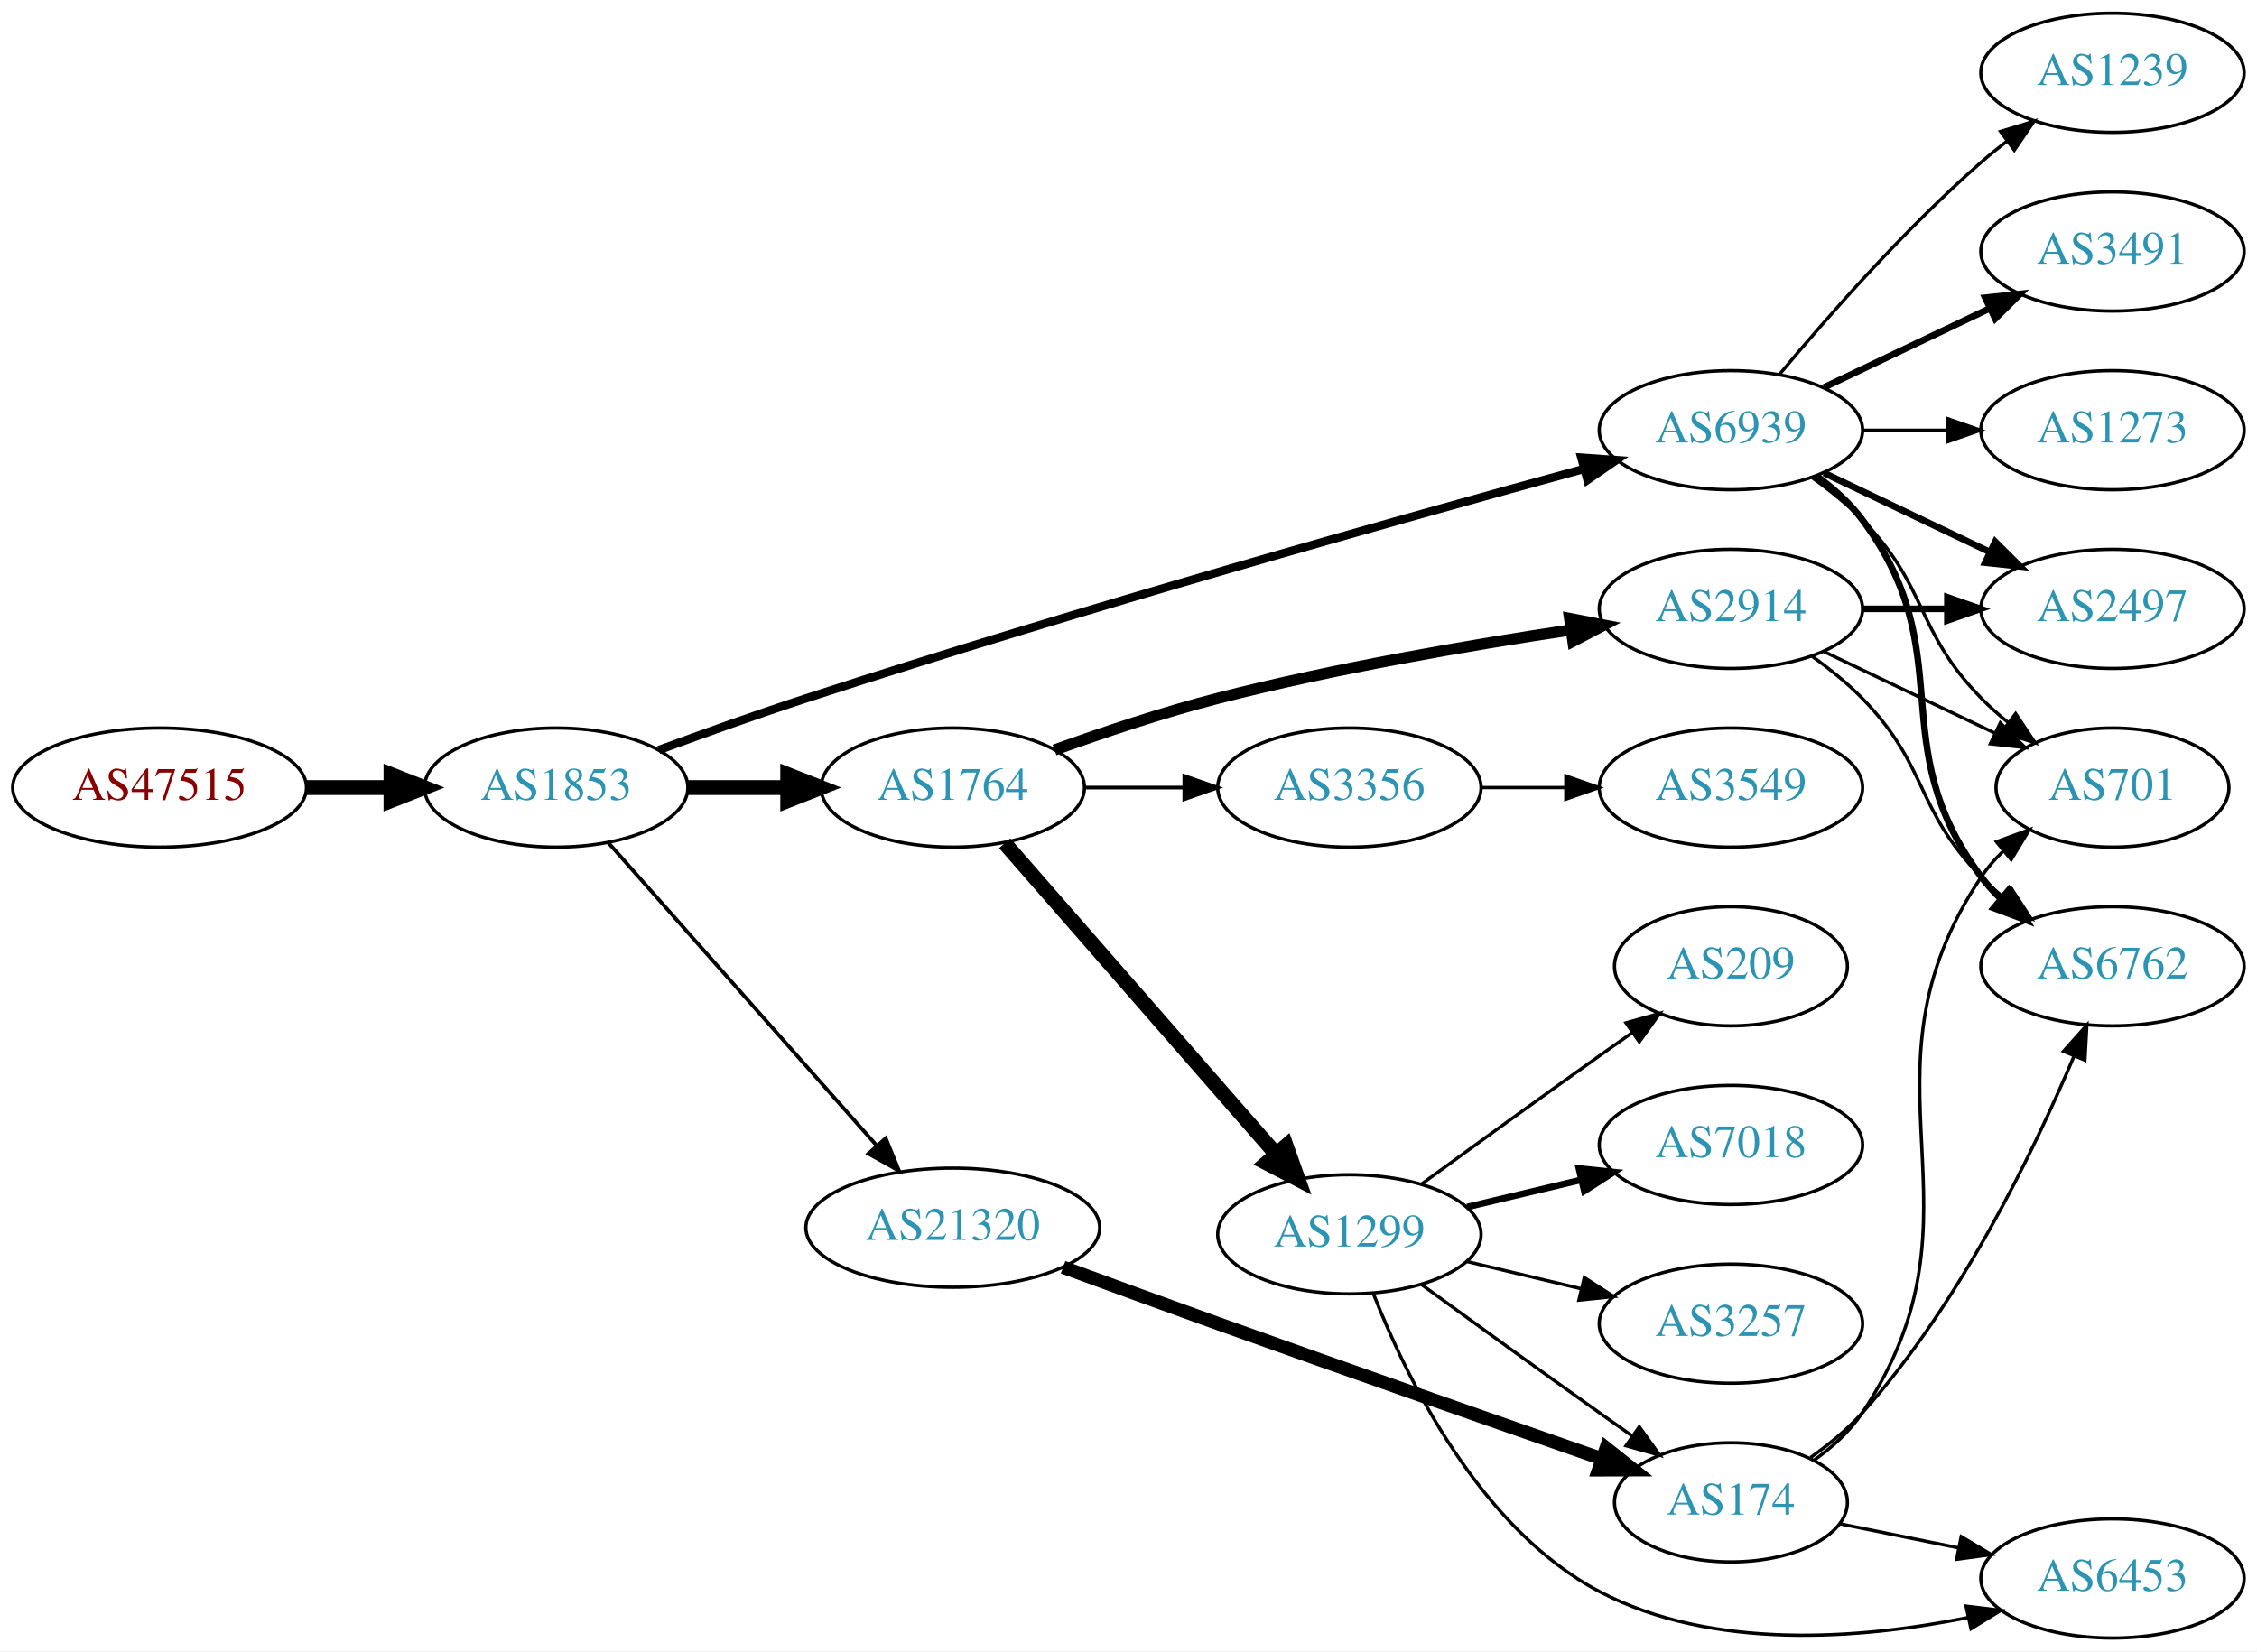
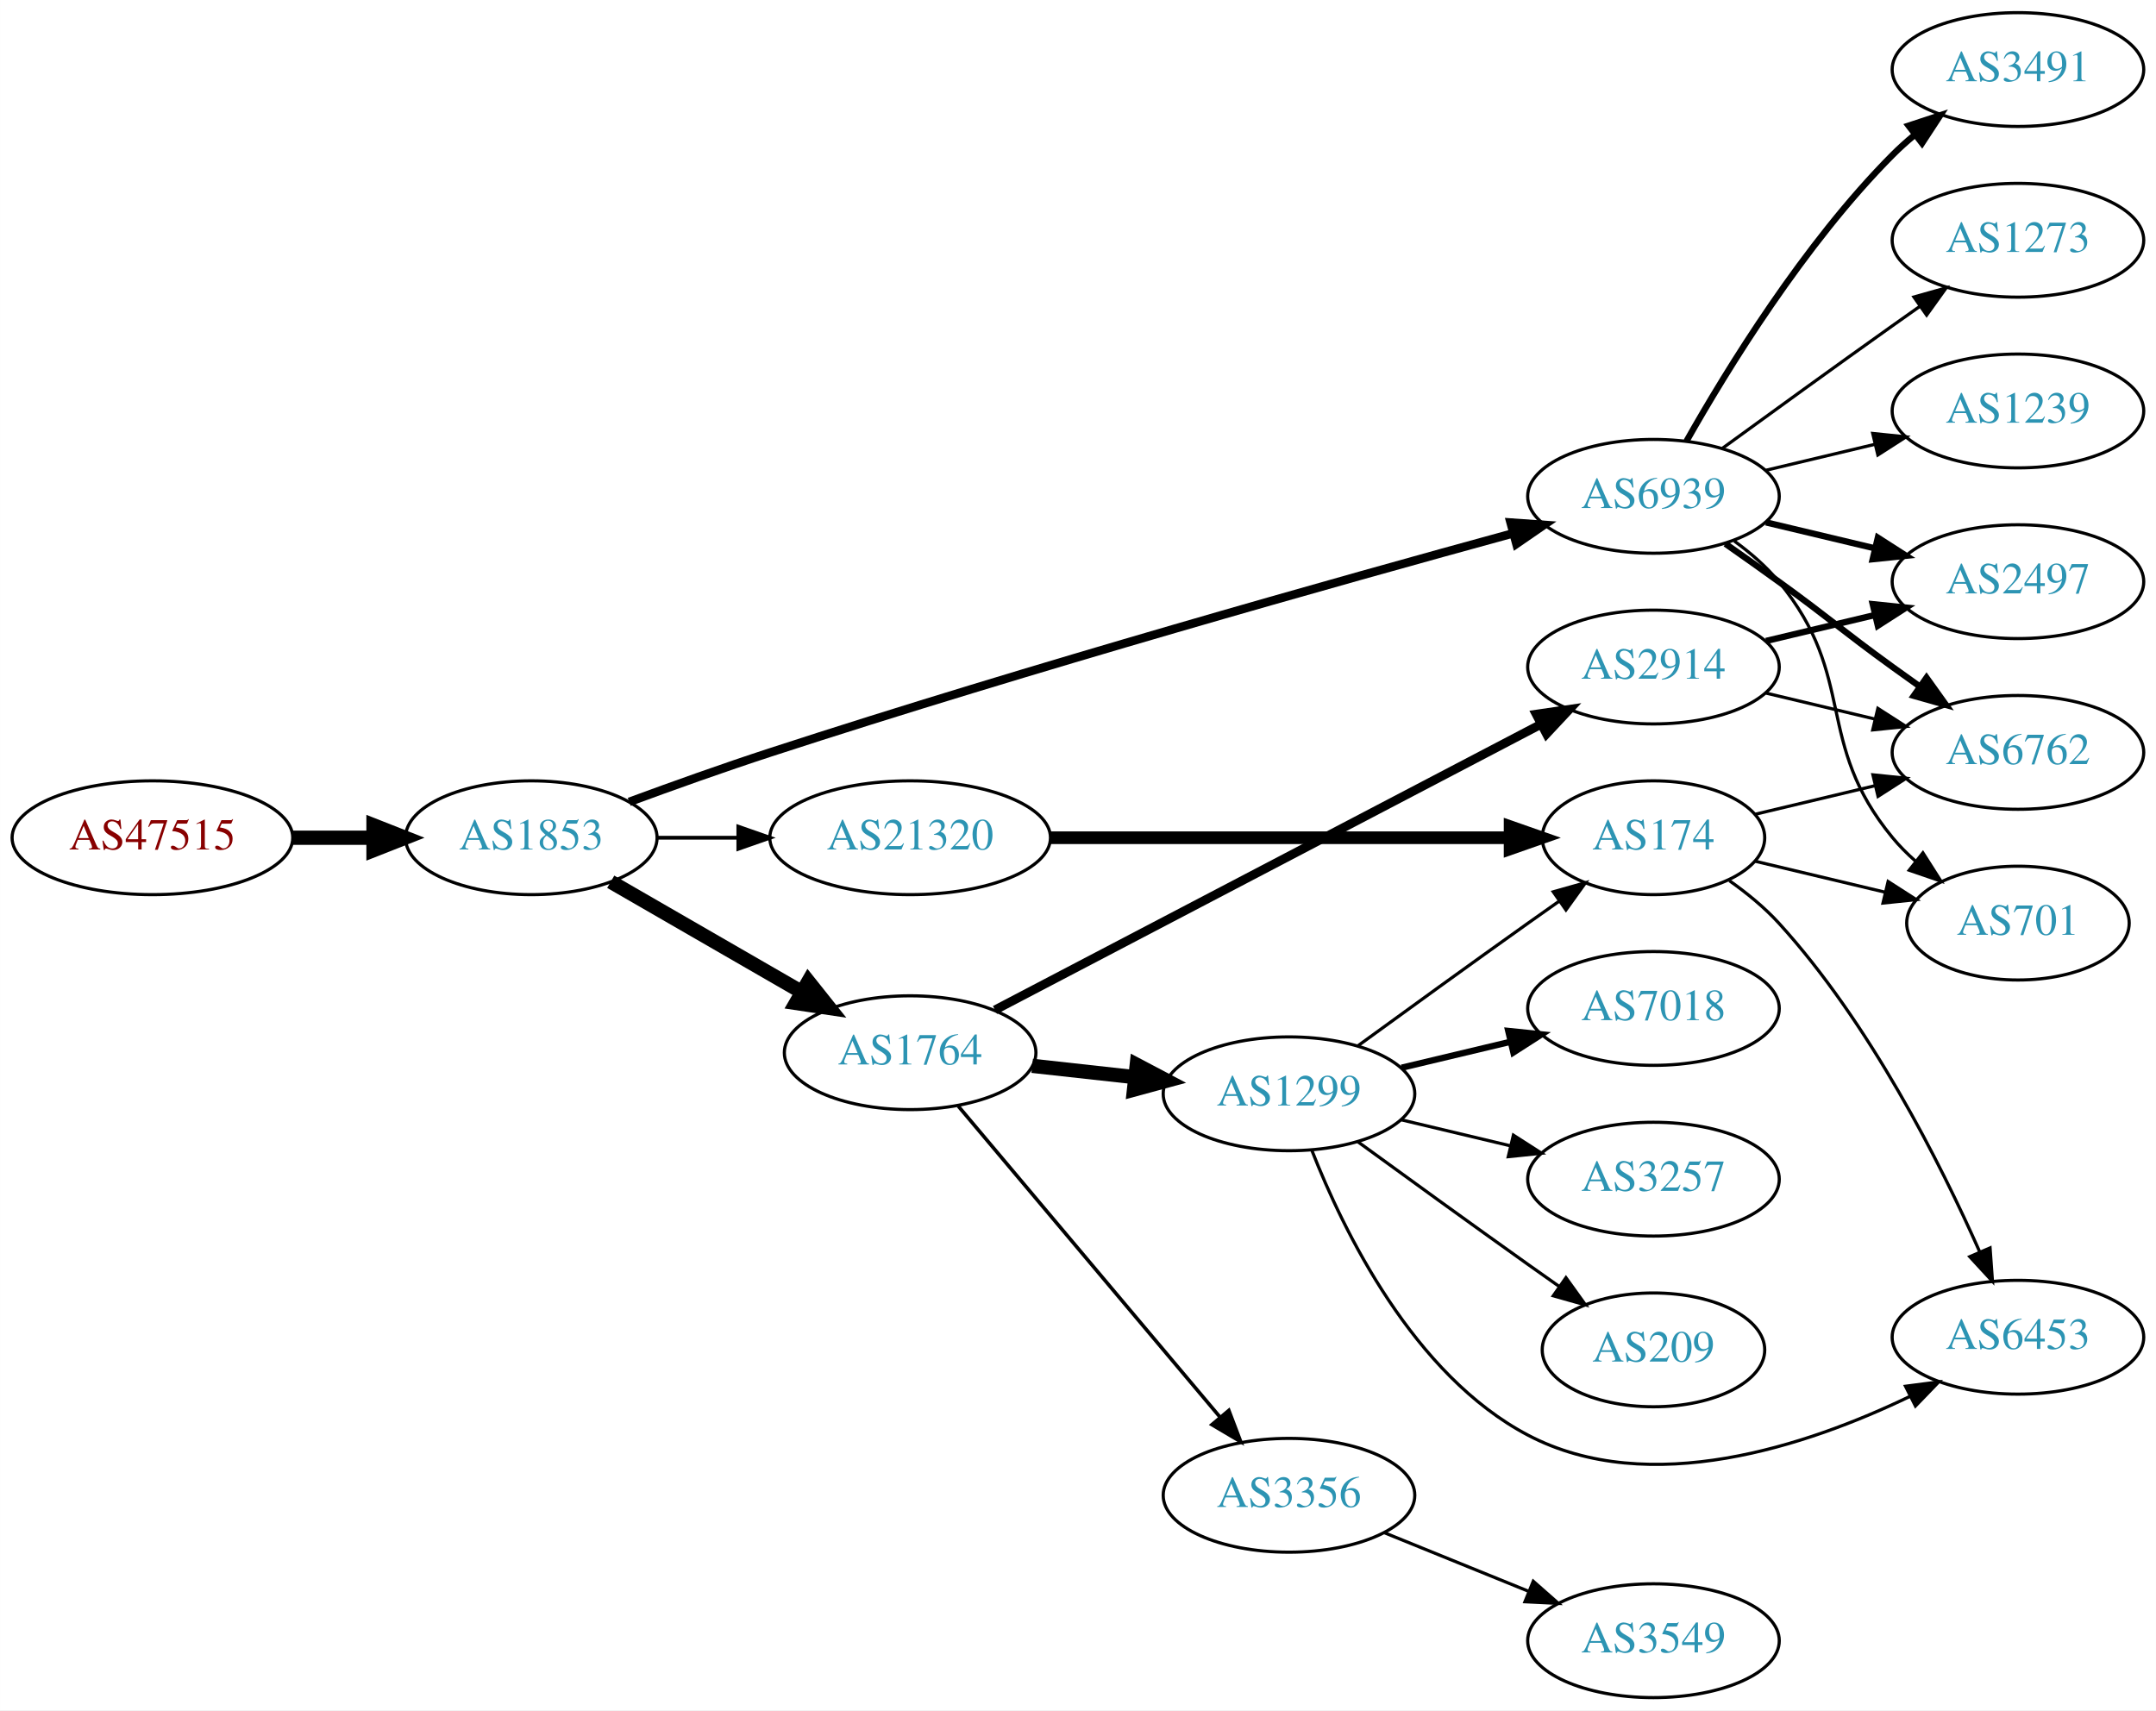
- <svg xmlns="http://www.w3.org/2000/svg" xmlns:xlink="http://www.w3.org/1999/xlink" width="682pt" height="499pt" viewBox="0.00 0.00 681.96 499.00">
-   <g id="graph0" class="graph" transform="scale(1 1) rotate(0) translate(4 495)">
-     <polygon fill="white" stroke="none" points="-4,4 -4,-495 677.956,-495 677.956,4 -4,4" />
+ <svg xmlns="http://www.w3.org/2000/svg" xmlns:xlink="http://www.w3.org/1999/xlink" width="682pt" height="541pt" viewBox="0.00 0.00 681.96 541.00">
+   <g id="graph0" class="graph" transform="scale(1 1) rotate(0) translate(4 537)">
+     <polygon fill="white" stroke="none" points="-4,4 -4,-537 677.956,-537 677.956,4 -4,4" />
    <g id="node1" class="node">
      <g id="a_node1">
        <a xlink:href="/asn/47515" xlink:title="AS47515 ~ BMI-GOVIX [AT]">
-           <ellipse fill="#ffffff" stroke="black" cx="44.196" cy="-257" rx="44.393" ry="18" />
-           <text text-anchor="middle" x="44.196" y="-253.3" font-family="Times,serif" font-size="14.00" fill="#880000">AS47515</text>
+           <ellipse fill="#ffffff" stroke="black" cx="44.196" cy="-272" rx="44.393" ry="18" />
+           <text text-anchor="middle" x="44.196" y="-268.3" font-family="Times,serif" font-size="14.00" fill="#880000">AS47515</text>
        </a>
      </g>
    </g>
    <g id="node2" class="node">
      <g id="a_node2">
        <a xlink:href="/asn/1853" xlink:title="AS1853 ~ ACOnet Backbone [AT]">
-           <ellipse fill="#ffffff" stroke="black" cx="164.039" cy="-257" rx="39.794" ry="18" />
-           <text text-anchor="middle" x="164.039" y="-253.3" font-family="Times,serif" font-size="14.00" fill="#2c94b3">AS1853</text>
+           <ellipse fill="#ffffff" stroke="black" cx="164.039" cy="-272" rx="39.794" ry="18" />
+           <text text-anchor="middle" x="164.039" y="-268.3" font-family="Times,serif" font-size="14.00" fill="#2c94b3">AS1853</text>
        </a>
      </g>
    </g>
    <g id="edge1" class="edge">
-       <path fill="none" stroke="black" stroke-width="4.5" d="M88.407,-257C96.72,-257 105.482,-257 113.965,-257" />
-       <polygon fill="black" stroke="black" stroke-width="4.5" points="114.123,-260.938 124.123,-257 114.123,-253.063 114.123,-260.938" />
+       <path fill="none" stroke="black" stroke-width="4.5" d="M88.407,-272C96.72,-272 105.482,-272 113.965,-272" />
+       <polygon fill="black" stroke="black" stroke-width="4.5" points="114.123,-275.938 124.123,-272 114.123,-268.063 114.123,-275.938" />
    </g>
    <g id="node3" class="node">
      <g id="a_node3">
        <a xlink:href="/asn/1764" xlink:title="AS1764 ~ NEXTLAYER-AS [AT]">
-           <ellipse fill="#ffffff" stroke="black" cx="283.881" cy="-257" rx="39.794" ry="18" />
-           <text text-anchor="middle" x="283.881" y="-253.3" font-family="Times,serif" font-size="14.00" fill="#2c94b3">AS1764</text>
+           <ellipse fill="#ffffff" stroke="black" cx="283.881" cy="-204" rx="39.794" ry="18" />
+           <text text-anchor="middle" x="283.881" y="-200.3" font-family="Times,serif" font-size="14.00" fill="#2c94b3">AS1764</text>
        </a>
      </g>
    </g>
    <g id="edge2" class="edge">
-       <path fill="none" stroke="black" stroke-width="4.5" d="M203.951,-257C213.505,-257 223.854,-257 233.817,-257" />
-       <polygon fill="black" stroke="black" stroke-width="4.5" points="234.009,-260.938 244.009,-257 234.009,-253.063 234.009,-260.938" />
+       <path fill="none" stroke="black" stroke-width="4.5" d="M189.17,-258.075C206.609,-248.012 230.383,-234.293 249.621,-223.192" />
+       <polygon fill="black" stroke="black" stroke-width="4.5" points="251.683,-226.548 258.377,-218.14 247.748,-219.728 251.683,-226.548" />
    </g>
    <g id="node4" class="node">
      <g id="a_node4">
        <a xlink:href="/asn/6939" xlink:title="AS6939 ~ Hurricane Electric LLC [US]">
-           <ellipse fill="#ffffff" stroke="black" cx="519.017" cy="-365" rx="39.794" ry="18" />
-           <text text-anchor="middle" x="519.017" y="-361.3" font-family="Times,serif" font-size="14.00" fill="#2c94b3">AS6939</text>
+           <ellipse fill="#ffffff" stroke="black" cx="519.017" cy="-380" rx="39.794" ry="18" />
+           <text text-anchor="middle" x="519.017" y="-376.3" font-family="Times,serif" font-size="14.00" fill="#2c94b3">AS6939</text>
        </a>
      </g>
    </g>
    <g id="edge3" class="edge">
-       <path fill="none" stroke="black" stroke-width="2.531" d="M195.033,-268.344C208.6,-273.347 224.879,-279.173 239.685,-284 322.116,-310.872 419.651,-338.259 474.63,-353.299" />
-       <polygon fill="black" stroke="black" stroke-width="2.531" points="473.819,-356.705 484.387,-355.96 475.661,-349.952 473.819,-356.705" />
+       <path fill="none" stroke="black" stroke-width="2.7" d="M195.033,-283.344C208.6,-288.347 224.879,-294.173 239.685,-299 322.116,-325.872 419.651,-353.259 474.63,-368.299" />
+       <polygon fill="black" stroke="black" stroke-width="2.7" points="473.819,-371.705 484.387,-370.96 475.661,-364.952 473.819,-371.705" />
    </g>
    <g id="node5" class="node">
      <g id="a_node5">
        <a xlink:href="/asn/21320" xlink:title="AS21320 ~ GEANT Vereniging [EU]">
-           <ellipse fill="#ffffff" stroke="black" cx="283.881" cy="-124" rx="44.393" ry="18" />
-           <text text-anchor="middle" x="283.881" y="-120.3" font-family="Times,serif" font-size="14.00" fill="#2c94b3">AS21320</text>
+           <ellipse fill="#ffffff" stroke="black" cx="283.881" cy="-272" rx="44.393" ry="18" />
+           <text text-anchor="middle" x="283.881" y="-268.3" font-family="Times,serif" font-size="14.00" fill="#2c94b3">AS21320</text>
        </a>
      </g>
    </g>
    <g id="edge4" class="edge">
-       <path fill="none" stroke="black" stroke-width="1.125" d="M179.725,-240.424C200.078,-217.454 237.025,-175.754 260.735,-148.994" />
-       <polygon fill="black" stroke="black" stroke-width="1.125" points="263.624,-151.012 267.636,-141.206 258.384,-146.37 263.624,-151.012" />
+       <path fill="none" stroke="black" stroke-width="1.2" d="M203.951,-272C212.054,-272 220.729,-272 229.255,-272" />
+       <polygon fill="black" stroke="black" stroke-width="1.2" points="229.533,-275.5 239.533,-272 229.533,-268.5 229.533,-275.5" />
    </g>
    <g id="node6" class="node">
      <g id="a_node6">
        <a xlink:href="/asn/1299" xlink:title="AS1299 ~ Telia Carrier [EU]">
-           <ellipse fill="#ffffff" stroke="black" cx="403.724" cy="-122" rx="39.794" ry="18" />
-           <text text-anchor="middle" x="403.724" y="-118.3" font-family="Times,serif" font-size="14.00" fill="#2c94b3">AS1299</text>
+           <ellipse fill="#ffffff" stroke="black" cx="403.724" cy="-191" rx="39.794" ry="18" />
+           <text text-anchor="middle" x="403.724" y="-187.3" font-family="Times,serif" font-size="14.00" fill="#2c94b3">AS1299</text>
        </a>
      </g>
    </g>
    <g id="edge5" class="edge">
-       <path fill="none" stroke="black" stroke-width="4.5" d="M299.568,-240.175C320.144,-216.603 357.682,-173.6 381.355,-146.48" />
-       <polygon fill="black" stroke="black" stroke-width="4.5" points="384.612,-148.736 388.222,-138.613 378.68,-143.557 384.612,-148.736" />
+       <path fill="none" stroke="black" stroke-width="4.5" d="M322.491,-199.851C332.802,-198.713 344.12,-197.465 354.92,-196.274" />
+       <polygon fill="black" stroke="black" stroke-width="4.5" points="355.559,-200.165 365.067,-195.154 354.695,-192.337 355.559,-200.165" />
    </g>
    <g id="node7" class="node">
      <g id="a_node7">
        <a xlink:href="/asn/2914" xlink:title="AS2914 ~ NTT America, Inc. [US]">
-           <ellipse fill="#ffffff" stroke="black" cx="519.017" cy="-311" rx="39.794" ry="18" />
-           <text text-anchor="middle" x="519.017" y="-307.3" font-family="Times,serif" font-size="14.00" fill="#2c94b3">AS2914</text>
+           <ellipse fill="#ffffff" stroke="black" cx="519.017" cy="-326" rx="39.794" ry="18" />
+           <text text-anchor="middle" x="519.017" y="-322.3" font-family="Times,serif" font-size="14.00" fill="#2c94b3">AS2914</text>
        </a>
      </g>
    </g>
    <g id="edge6" class="edge">
-       <path fill="none" stroke="black" stroke-width="3.375" d="M314.636,-268.366C329.35,-273.672 347.474,-279.741 364.077,-284 399.379,-293.055 440.014,-300.041 470.668,-304.636" />
-       <polygon fill="black" stroke="black" stroke-width="3.375" points="470.256,-308.113 480.658,-306.102 471.273,-301.187 470.256,-308.113" />
+       <path fill="none" stroke="black" stroke-width="2.812" d="M310.722,-217.522C352.845,-239.566 436.336,-283.256 483.492,-307.933" />
+       <polygon fill="black" stroke="black" stroke-width="2.812" points="481.933,-311.068 492.416,-312.603 485.179,-304.865 481.933,-311.068" />
    </g>
    <g id="node8" class="node">
      <g id="a_node8">
        <a xlink:href="/asn/3356" xlink:title="AS3356 ~ Level 3 Parent, LLC [US]">
-           <ellipse fill="#ffffff" stroke="black" cx="403.724" cy="-257" rx="39.794" ry="18" />
-           <text text-anchor="middle" x="403.724" y="-253.3" font-family="Times,serif" font-size="14.00" fill="#2c94b3">AS3356</text>
+           <ellipse fill="#ffffff" stroke="black" cx="403.724" cy="-64" rx="39.794" ry="18" />
+           <text text-anchor="middle" x="403.724" y="-60.3" font-family="Times,serif" font-size="14.00" fill="#2c94b3">AS3356</text>
        </a>
      </g>
    </g>
    <g id="edge7" class="edge">
-       <path fill="none" stroke="black" stroke-width="1.125" d="M323.794,-257C333.347,-257 343.697,-257 353.659,-257" />
-       <polygon fill="black" stroke="black" stroke-width="1.125" points="353.852,-260.5 363.852,-257 353.852,-253.5 353.852,-260.5" />
-     </g>
-     <g id="node9" class="node">
-       <g id="a_node9">
-         <a xlink:href="/asn/1239" xlink:title="AS1239 ~ Sprint [US]">
-           <ellipse fill="#ffffff" stroke="black" cx="634.31" cy="-473" rx="39.794" ry="18" />
-           <text text-anchor="middle" x="634.31" y="-469.3" font-family="Times,serif" font-size="14.00" fill="#2c94b3">AS1239</text>
-         </a>
-       </g>
-     </g>
-     <g id="edge8" class="edge">
-       <path fill="none" stroke="black" d="M533.647,-381.817C547.929,-398.929 571.476,-425.745 594.663,-446 597.129,-448.154 599.767,-450.294 602.465,-452.372" />
-       <polygon fill="black" stroke="black" points="600.49,-455.264 610.619,-458.37 604.638,-449.625 600.49,-455.264" />
+       <path fill="none" stroke="black" stroke-width="1.125" d="M299.096,-187.113C319.711,-162.622 358.038,-117.088 381.859,-88.787" />
+       <polygon fill="black" stroke="black" stroke-width="1.125" points="384.697,-90.852 388.459,-80.947 379.341,-86.344 384.697,-90.852" />
    </g>
    <g id="node10" class="node">
      <g id="a_node10">
-         <a xlink:href="/asn/701" xlink:title="AS701 ~ UUNET [US]">
-           <ellipse fill="#ffffff" stroke="black" cx="634.31" cy="-257" rx="35.194" ry="18" />
-           <text text-anchor="middle" x="634.31" y="-253.3" font-family="Times,serif" font-size="14.00" fill="#2c94b3">AS701</text>
-         </a>
-       </g>
-     </g>
-     <g id="edge9" class="edge">
-       <path fill="none" stroke="black" d="M543.611,-350.611C548.867,-346.852 554.198,-342.563 558.663,-338 578.836,-317.383 574.491,-304.617 594.663,-284 597.142,-281.466 599.889,-279.017 602.741,-276.696" />
-       <polygon fill="black" stroke="black" points="605.044,-279.343 610.927,-270.532 600.833,-273.752 605.044,-279.343" />
+         <a xlink:href="/asn/2497" xlink:title="AS2497 ~ Internet Initiative Japan Inc. [JP]">
+           <ellipse fill="#ffffff" stroke="black" cx="634.31" cy="-353" rx="39.794" ry="18" />
+           <text text-anchor="middle" x="634.31" y="-349.3" font-family="Times,serif" font-size="14.00" fill="#2c94b3">AS2497</text>
+         </a>
+       </g>
+     </g>
+     <g id="edge11" class="edge">
+       <path fill="none" stroke="black" stroke-width="2" d="M554.624,-371.752C565.495,-369.162 577.65,-366.265 589.092,-363.538" />
+       <polygon fill="black" stroke="black" stroke-width="2" points="589.998,-366.92 598.914,-361.197 588.375,-360.111 589.998,-366.92" />
    </g>
    <g id="node11" class="node">
      <g id="a_node11">
        <a xlink:href="/asn/6762" xlink:title="AS6762 ~ TELECOM ITALIA SPARKLE S.p.A. [IT]">
-           <ellipse fill="#ffffff" stroke="black" cx="634.31" cy="-203" rx="39.794" ry="18" />
-           <text text-anchor="middle" x="634.31" y="-199.3" font-family="Times,serif" font-size="14.00" fill="#2c94b3">AS6762</text>
-         </a>
-       </g>
-     </g>
-     <g id="edge10" class="edge">
-       <path fill="none" stroke="black" stroke-width="2" d="M544.948,-351.118C550.024,-347.389 554.942,-342.984 558.663,-338 588.935,-297.458 564.392,-270.542 594.663,-230 596.408,-227.664 598.415,-225.455 600.578,-223.383" />
-       <polygon fill="black" stroke="black" stroke-width="2" points="602.938,-225.973 608.379,-216.882 598.456,-220.595 602.938,-225.973" />
+           <ellipse fill="#ffffff" stroke="black" cx="634.31" cy="-299" rx="39.794" ry="18" />
+           <text text-anchor="middle" x="634.31" y="-295.3" font-family="Times,serif" font-size="14.00" fill="#2c94b3">AS6762</text>
+         </a>
+       </g>
+     </g>
+     <g id="edge12" class="edge">
+       <path fill="none" stroke="black" stroke-width="2" d="M541.774,-364.991C547.308,-361.121 553.227,-356.936 558.663,-353 574.863,-341.271 578.463,-337.729 594.663,-326 597.466,-323.971 600.398,-321.875 603.338,-319.79" />
+       <polygon fill="black" stroke="black" stroke-width="2" points="605.389,-322.627 611.553,-314.009 601.361,-316.903 605.389,-322.627" />
    </g>
    <g id="node12" class="node">
      <g id="a_node12">
-         <a xlink:href="/asn/2497" xlink:title="AS2497 ~ Internet Initiative Japan Inc. [JP]">
-           <ellipse fill="#ffffff" stroke="black" cx="634.31" cy="-311" rx="39.794" ry="18" />
-           <text text-anchor="middle" x="634.31" y="-307.3" font-family="Times,serif" font-size="14.00" fill="#2c94b3">AS2497</text>
-         </a>
-       </g>
-     </g>
-     <g id="edge11" class="edge">
-       <path fill="none" stroke="black" stroke-width="2" d="M547.153,-352.066C562.147,-344.919 580.968,-335.948 597.191,-328.215" />
-       <polygon fill="black" stroke="black" stroke-width="2" points="598.874,-331.291 606.395,-323.829 595.862,-324.972 598.874,-331.291" />
+         <a xlink:href="/asn/1239" xlink:title="AS1239 ~ Sprint [US]">
+           <ellipse fill="#ffffff" stroke="black" cx="634.31" cy="-407" rx="39.794" ry="18" />
+           <text text-anchor="middle" x="634.31" y="-403.3" font-family="Times,serif" font-size="14.00" fill="#2c94b3">AS1239</text>
+         </a>
+       </g>
+     </g>
+     <g id="edge13" class="edge">
+       <path fill="none" stroke="black" d="M554.624,-388.248C565.495,-390.838 577.65,-393.735 589.092,-396.462" />
+       <polygon fill="black" stroke="black" points="588.375,-399.889 598.914,-398.803 589.998,-393.08 588.375,-399.889" />
    </g>
    <g id="node13" class="node">
      <g id="a_node13">
        <a xlink:href="/asn/3491" xlink:title="AS3491 ~ PCCW Global, Inc. [US]">
-           <ellipse fill="#ffffff" stroke="black" cx="634.31" cy="-419" rx="39.794" ry="18" />
-           <text text-anchor="middle" x="634.31" y="-415.3" font-family="Times,serif" font-size="14.00" fill="#2c94b3">AS3491</text>
-         </a>
-       </g>
-     </g>
-     <g id="edge12" class="edge">
-       <path fill="none" stroke="black" stroke-width="2" d="M547.153,-377.934C562.147,-385.081 580.968,-394.052 597.191,-401.785" />
-       <polygon fill="black" stroke="black" stroke-width="2" points="595.862,-405.028 606.395,-406.171 598.874,-398.709 595.862,-405.028" />
+           <ellipse fill="#ffffff" stroke="black" cx="634.31" cy="-515" rx="39.794" ry="18" />
+           <text text-anchor="middle" x="634.31" y="-511.3" font-family="Times,serif" font-size="14.00" fill="#2c94b3">AS3491</text>
+         </a>
+       </g>
+     </g>
+     <g id="edge14" class="edge">
+       <path fill="none" stroke="black" stroke-width="2" d="M529.477,-397.49C542.258,-420.096 566.69,-459.886 594.663,-488 596.774,-490.121 599.07,-492.188 601.456,-494.171" />
+       <polygon fill="black" stroke="black" stroke-width="2" points="599.708,-497.242 609.771,-500.556 603.971,-491.69 599.708,-497.242" />
    </g>
    <g id="node14" class="node">
      <g id="a_node14">
-         <a xlink:href="/asn/1273" xlink:title="AS1273 ~ Vodafone Group PLC [EU]">
-           <ellipse fill="#ffffff" stroke="black" cx="634.31" cy="-365" rx="39.794" ry="18" />
-           <text text-anchor="middle" x="634.31" y="-361.3" font-family="Times,serif" font-size="14.00" fill="#2c94b3">AS1273</text>
-         </a>
-       </g>
-     </g>
-     <g id="edge13" class="edge">
-       <path fill="none" stroke="black" d="M558.689,-365C566.892,-365 575.656,-365 584.188,-365" />
-       <polygon fill="black" stroke="black" points="584.427,-368.5 594.427,-365 584.427,-361.5 584.427,-368.5" />
-     </g>
-     <g id="node17" class="node">
-       <g id="a_node17">
-         <a xlink:href="/asn/174" xlink:title="AS174 ~ Cogent Communications [US]">
-           <ellipse fill="#ffffff" stroke="black" cx="519.017" cy="-41" rx="35.194" ry="18" />
-           <text text-anchor="middle" x="519.017" y="-37.3" font-family="Times,serif" font-size="14.00" fill="#2c94b3">AS174</text>
-         </a>
-       </g>
-     </g>
-     <g id="edge23" class="edge">
-       <path fill="none" stroke="black" stroke-width="4" d="M317.212,-112.048C331.552,-106.776 348.64,-100.534 364.077,-95 403.531,-80.857 448.812,-65.021 479.998,-54.175" />
-       <polygon fill="black" stroke="black" stroke-width="4" points="481.306,-57.425 489.603,-50.837 479.009,-50.813 481.306,-57.425" />
+         <a xlink:href="/asn/701" xlink:title="AS701 ~ UUNET [US]">
+           <ellipse fill="#ffffff" stroke="black" cx="634.31" cy="-245" rx="35.194" ry="18" />
+           <text text-anchor="middle" x="634.31" y="-241.3" font-family="Times,serif" font-size="14.00" fill="#2c94b3">AS701</text>
+         </a>
+       </g>
+     </g>
+     <g id="edge15" class="edge">
+       <path fill="none" stroke="black" d="M544.598,-365.844C549.692,-362.128 554.706,-357.799 558.663,-353 583.728,-322.606 569.599,-302.394 594.663,-272 596.798,-269.411 599.241,-266.959 601.837,-264.666" />
+       <polygon fill="black" stroke="black" points="604.245,-267.225 609.936,-258.288 599.915,-261.725 604.245,-267.225" />
    </g>
    <g id="node15" class="node">
      <g id="a_node15">
-         <a xlink:href="/asn/7018" xlink:title="AS7018 ~ AT&amp;T Services, Inc. [US]">
-           <ellipse fill="#ffffff" stroke="black" cx="519.017" cy="-149" rx="39.794" ry="18" />
-           <text text-anchor="middle" x="519.017" y="-145.3" font-family="Times,serif" font-size="14.00" fill="#2c94b3">AS7018</text>
-         </a>
-       </g>
-     </g>
-     <g id="edge17" class="edge">
-       <path fill="none" stroke="black" stroke-width="2" d="M439.331,-130.248C450.202,-132.838 462.357,-135.735 473.799,-138.462" />
-       <polygon fill="black" stroke="black" stroke-width="2" points="473.082,-141.889 483.621,-140.803 474.705,-135.08 473.082,-141.889" />
+         <a xlink:href="/asn/1273" xlink:title="AS1273 ~ Vodafone Group PLC [EU]">
+           <ellipse fill="#ffffff" stroke="black" cx="634.31" cy="-461" rx="39.794" ry="18" />
+           <text text-anchor="middle" x="634.31" y="-457.3" font-family="Times,serif" font-size="14.00" fill="#2c94b3">AS1273</text>
+         </a>
+       </g>
+     </g>
+     <g id="edge16" class="edge">
+       <path fill="none" stroke="black" d="M540.865,-395.222C555.799,-406.091 576.413,-421.025 594.663,-434 597.484,-436.005 600.427,-438.085 603.375,-440.159" />
+       <polygon fill="black" stroke="black" points="601.402,-443.05 611.599,-445.926 605.421,-437.319 601.402,-443.05" />
+     </g>
+     <g id="node18" class="node">
+       <g id="a_node18">
+         <a xlink:href="/asn/174" xlink:title="AS174 ~ Cogent Communications [US]">
+           <ellipse fill="#ffffff" stroke="black" cx="519.017" cy="-272" rx="35.194" ry="18" />
+           <text text-anchor="middle" x="519.017" y="-268.3" font-family="Times,serif" font-size="14.00" fill="#2c94b3">AS174</text>
+         </a>
+       </g>
+     </g>
+     <g id="edge22" class="edge">
+       <path fill="none" stroke="black" stroke-width="4" d="M328.186,-272C369.581,-272 431.706,-272 473.5,-272" />
+       <polygon fill="black" stroke="black" stroke-width="4" points="473.663,-275.5 483.663,-272 473.663,-268.5 473.663,-275.5" />
    </g>
    <g id="node16" class="node">
      <g id="a_node16">
        <a xlink:href="/asn/3257" xlink:title="AS3257 ~ GTT [DE]">
-           <ellipse fill="#ffffff" stroke="black" cx="519.017" cy="-95" rx="39.794" ry="18" />
-           <text text-anchor="middle" x="519.017" y="-91.3" font-family="Times,serif" font-size="14.00" fill="#2c94b3">AS3257</text>
+           <ellipse fill="#ffffff" stroke="black" cx="519.017" cy="-164" rx="39.794" ry="18" />
+           <text text-anchor="middle" x="519.017" y="-160.3" font-family="Times,serif" font-size="14.00" fill="#2c94b3">AS3257</text>
+         </a>
+       </g>
+     </g>
+     <g id="edge17" class="edge">
+       <path fill="none" stroke="black" d="M439.331,-182.752C450.202,-180.162 462.357,-177.265 473.799,-174.538" />
+       <polygon fill="black" stroke="black" points="474.705,-177.92 483.621,-172.197 473.082,-171.111 474.705,-177.92" />
+     </g>
+     <g id="node17" class="node">
+       <g id="a_node17">
+         <a xlink:href="/asn/6453" xlink:title="AS6453 ~ TATA COMMUNICATIONS (AMERICA) INC [US]">
+           <ellipse fill="#ffffff" stroke="black" cx="634.31" cy="-114" rx="39.794" ry="18" />
+           <text text-anchor="middle" x="634.31" y="-110.3" font-family="Times,serif" font-size="14.00" fill="#2c94b3">AS6453</text>
        </a>
      </g>
    </g>
    <g id="edge18" class="edge">
-       <path fill="none" stroke="black" d="M439.331,-113.752C450.202,-111.162 462.357,-108.265 473.799,-105.538" />
-       <polygon fill="black" stroke="black" points="474.705,-108.92 483.621,-103.197 473.082,-102.111 474.705,-108.92" />
+       <path fill="none" stroke="black" d="M410.948,-173.134C420.893,-147.707 443.037,-102.055 479.37,-83 517.715,-62.89 567.732,-79.664 600.18,-95.297" />
+       <polygon fill="black" stroke="black" points="598.741,-98.491 609.247,-99.857 601.886,-92.237 598.741,-98.491" />
    </g>
    <g id="edge19" class="edge">
-       <path fill="none" stroke="black" d="M425.572,-106.778C440.506,-95.909 461.12,-80.975 479.37,-68 482.581,-65.718 485.95,-63.339 489.304,-60.982" />
-       <polygon fill="black" stroke="black" points="491.332,-63.834 497.515,-55.23 487.316,-58.101 491.332,-63.834" />
-     </g>
-     <g id="node18" class="node">
-       <g id="a_node18">
-         <a xlink:href="/asn/6453" xlink:title="AS6453 ~ TATA COMMUNICATIONS (AMERICA) INC [US]">
-           <ellipse fill="#ffffff" stroke="black" cx="634.31" cy="-18" rx="39.794" ry="18" />
-           <text text-anchor="middle" x="634.31" y="-14.3" font-family="Times,serif" font-size="14.00" fill="#2c94b3">AS6453</text>
-         </a>
-       </g>
-     </g>
-     <g id="edge20" class="edge">
-       <path fill="none" stroke="black" d="M410.948,-104.134C420.893,-78.707 443.037,-33.055 479.37,-14 513.553,3.927 558.141,0.361 590.526,-6.157" />
-       <polygon fill="black" stroke="black" points="590.067,-9.639 600.584,-8.353 591.561,-2.8 590.067,-9.639" />
+       <path fill="none" stroke="black" d="M425.572,-206.222C440.506,-217.091 461.12,-232.025 479.37,-245 482.581,-247.282 485.95,-249.661 489.304,-252.018" />
+       <polygon fill="black" stroke="black" points="487.316,-254.899 497.515,-257.77 491.332,-249.166 487.316,-254.899" />
    </g>
    <g id="node19" class="node">
      <g id="a_node19">
-         <a xlink:href="/asn/209" xlink:title="AS209 ~ CenturyLink Communications, LLC [US]">
-           <ellipse fill="#ffffff" stroke="black" cx="519.017" cy="-203" rx="35.194" ry="18" />
-           <text text-anchor="middle" x="519.017" y="-199.3" font-family="Times,serif" font-size="14.00" fill="#2c94b3">AS209</text>
-         </a>
-       </g>
-     </g>
-     <g id="edge21" class="edge">
-       <path fill="none" stroke="black" d="M425.572,-137.222C440.506,-148.091 461.12,-163.025 479.37,-176 482.581,-178.282 485.95,-180.661 489.304,-183.018" />
-       <polygon fill="black" stroke="black" points="487.316,-185.899 497.515,-188.77 491.332,-180.166 487.316,-185.899" />
-     </g>
-     <g id="edge14" class="edge">
-       <path fill="none" stroke="black" d="M547.153,-298.066C562.585,-290.71 582.07,-281.423 598.606,-273.541" />
-       <polygon fill="black" stroke="black" points="600.426,-276.551 607.947,-269.089 597.414,-270.232 600.426,-276.551" />
-     </g>
-     <g id="edge15" class="edge">
-       <path fill="none" stroke="black" d="M543.611,-296.611C548.867,-292.852 554.198,-288.563 558.663,-284 578.836,-263.383 574.491,-250.617 594.663,-230 596.756,-227.861 599.039,-225.782 601.416,-223.79" />
-       <polygon fill="black" stroke="black" points="603.934,-226.268 609.716,-217.389 599.66,-220.725 603.934,-226.268" />
-     </g>
-     <g id="edge16" class="edge">
-       <path fill="none" stroke="black" stroke-width="2" d="M558.689,-311C566.892,-311 575.656,-311 584.188,-311" />
-       <polygon fill="black" stroke="black" stroke-width="2" points="584.427,-314.5 594.427,-311 584.427,-307.5 584.427,-314.5" />
+         <a xlink:href="/asn/7018" xlink:title="AS7018 ~ ATT-INTERNET4 [US]">
+           <ellipse fill="#ffffff" stroke="black" cx="519.017" cy="-218" rx="39.794" ry="18" />
+           <text text-anchor="middle" x="519.017" y="-214.3" font-family="Times,serif" font-size="14.00" fill="#2c94b3">AS7018</text>
+         </a>
+       </g>
+     </g>
+     <g id="edge20" class="edge">
+       <path fill="none" stroke="black" stroke-width="2" d="M439.331,-199.248C450.202,-201.838 462.357,-204.735 473.799,-207.462" />
+       <polygon fill="black" stroke="black" stroke-width="2" points="473.082,-210.889 483.621,-209.803 474.705,-204.08 473.082,-210.889" />
    </g>
    <g id="node20" class="node">
      <g id="a_node20">
+         <a xlink:href="/asn/209" xlink:title="AS209 ~ CenturyLink Communications, LLC [US]">
+           <ellipse fill="#ffffff" stroke="black" cx="519.017" cy="-110" rx="35.194" ry="18" />
+           <text text-anchor="middle" x="519.017" y="-106.3" font-family="Times,serif" font-size="14.00" fill="#2c94b3">AS209</text>
+         </a>
+       </g>
+     </g>
+     <g id="edge21" class="edge">
+       <path fill="none" stroke="black" d="M425.572,-175.778C440.506,-164.909 461.12,-149.975 479.37,-137 482.581,-134.718 485.95,-132.339 489.304,-129.982" />
+       <polygon fill="black" stroke="black" points="491.332,-132.834 497.515,-124.23 487.316,-127.101 491.332,-132.834" />
+     </g>
+     <g id="edge9" class="edge">
+       <path fill="none" stroke="black" stroke-width="2" d="M554.624,-334.248C565.495,-336.838 577.65,-339.735 589.092,-342.462" />
+       <polygon fill="black" stroke="black" stroke-width="2" points="588.375,-345.889 598.914,-344.803 589.998,-339.08 588.375,-345.889" />
+     </g>
+     <g id="edge10" class="edge">
+       <path fill="none" stroke="black" d="M554.624,-317.752C565.495,-315.162 577.65,-312.265 589.092,-309.538" />
+       <polygon fill="black" stroke="black" points="589.998,-312.92 598.914,-307.197 588.375,-306.111 589.998,-312.92" />
+     </g>
+     <g id="node9" class="node">
+       <g id="a_node9">
        <a xlink:href="/asn/3549" xlink:title="AS3549 ~ Level 3 Parent, LLC [US]">
-           <ellipse fill="#ffffff" stroke="black" cx="519.017" cy="-257" rx="39.794" ry="18" />
-           <text text-anchor="middle" x="519.017" y="-253.3" font-family="Times,serif" font-size="14.00" fill="#2c94b3">AS3549</text>
-         </a>
-       </g>
-     </g>
-     <g id="edge22" class="edge">
-       <path fill="none" stroke="black" d="M443.396,-257C451.599,-257 460.363,-257 468.895,-257" />
-       <polygon fill="black" stroke="black" points="469.134,-260.5 479.134,-257 469.134,-253.5 469.134,-260.5" />
+           <ellipse fill="#ffffff" stroke="black" cx="519.017" cy="-18" rx="39.794" ry="18" />
+           <text text-anchor="middle" x="519.017" y="-14.3" font-family="Times,serif" font-size="14.00" fill="#2c94b3">AS3549</text>
+         </a>
+       </g>
+     </g>
+     <g id="edge8" class="edge">
+       <path fill="none" stroke="black" d="M433.9,-52.154C447.775,-46.52 464.552,-39.708 479.461,-33.654" />
+       <polygon fill="black" stroke="black" points="480.991,-36.811 488.94,-29.806 478.358,-30.325 480.991,-36.811" />
+     </g>
+     <g id="edge24" class="edge">
+       <path fill="none" stroke="black" d="M551.274,-279.449C562.954,-282.233 576.45,-285.449 589.079,-288.459" />
+       <polygon fill="black" stroke="black" points="588.432,-291.903 598.971,-290.816 590.055,-285.093 588.432,-291.903" />
+     </g>
+     <g id="edge23" class="edge">
+       <path fill="none" stroke="black" d="M551.274,-264.551C563.905,-261.541 578.659,-258.024 592.145,-254.81" />
+       <polygon fill="black" stroke="black" points="593.238,-258.148 602.154,-252.425 591.615,-251.339 593.238,-258.148" />
    </g>
    <g id="edge25" class="edge">
-       <path fill="none" stroke="black" d="M544.134,-53.734C549.623,-57.648 554.93,-62.422 558.663,-68 599.688,-129.294 553.639,-168.706 594.663,-230 596.53,-232.789 598.79,-235.377 601.269,-237.757" />
-       <polygon fill="black" stroke="black" points="599.243,-240.622 609.192,-244.266 603.687,-235.214 599.243,-240.622" />
-     </g>
-     <g id="edge24" class="edge">
-       <path fill="none" stroke="black" d="M543.084,-54.552C548.593,-58.45 554.172,-63.012 558.663,-68 587.999,-100.581 610.34,-146.695 622.636,-175.713" />
-       <polygon fill="black" stroke="black" points="619.508,-177.308 626.562,-185.213 625.978,-174.634 619.508,-177.308" />
-     </g>
-     <g id="edge26" class="edge">
-       <path fill="none" stroke="black" d="M551.877,-34.532C563.023,-32.269 575.765,-29.682 587.807,-27.238" />
-       <polygon fill="black" stroke="black" points="588.603,-30.647 597.707,-25.228 587.211,-23.787 588.603,-30.647" />
+       <path fill="none" stroke="black" d="M543.04,-258.408C548.55,-254.511 554.14,-249.959 558.663,-245 587.382,-213.514 609.763,-169.094 622.252,-140.925" />
+       <polygon fill="black" stroke="black" points="625.491,-142.254 626.252,-131.687 619.067,-139.473 625.491,-142.254" />
    </g>
  </g>
</svg>
